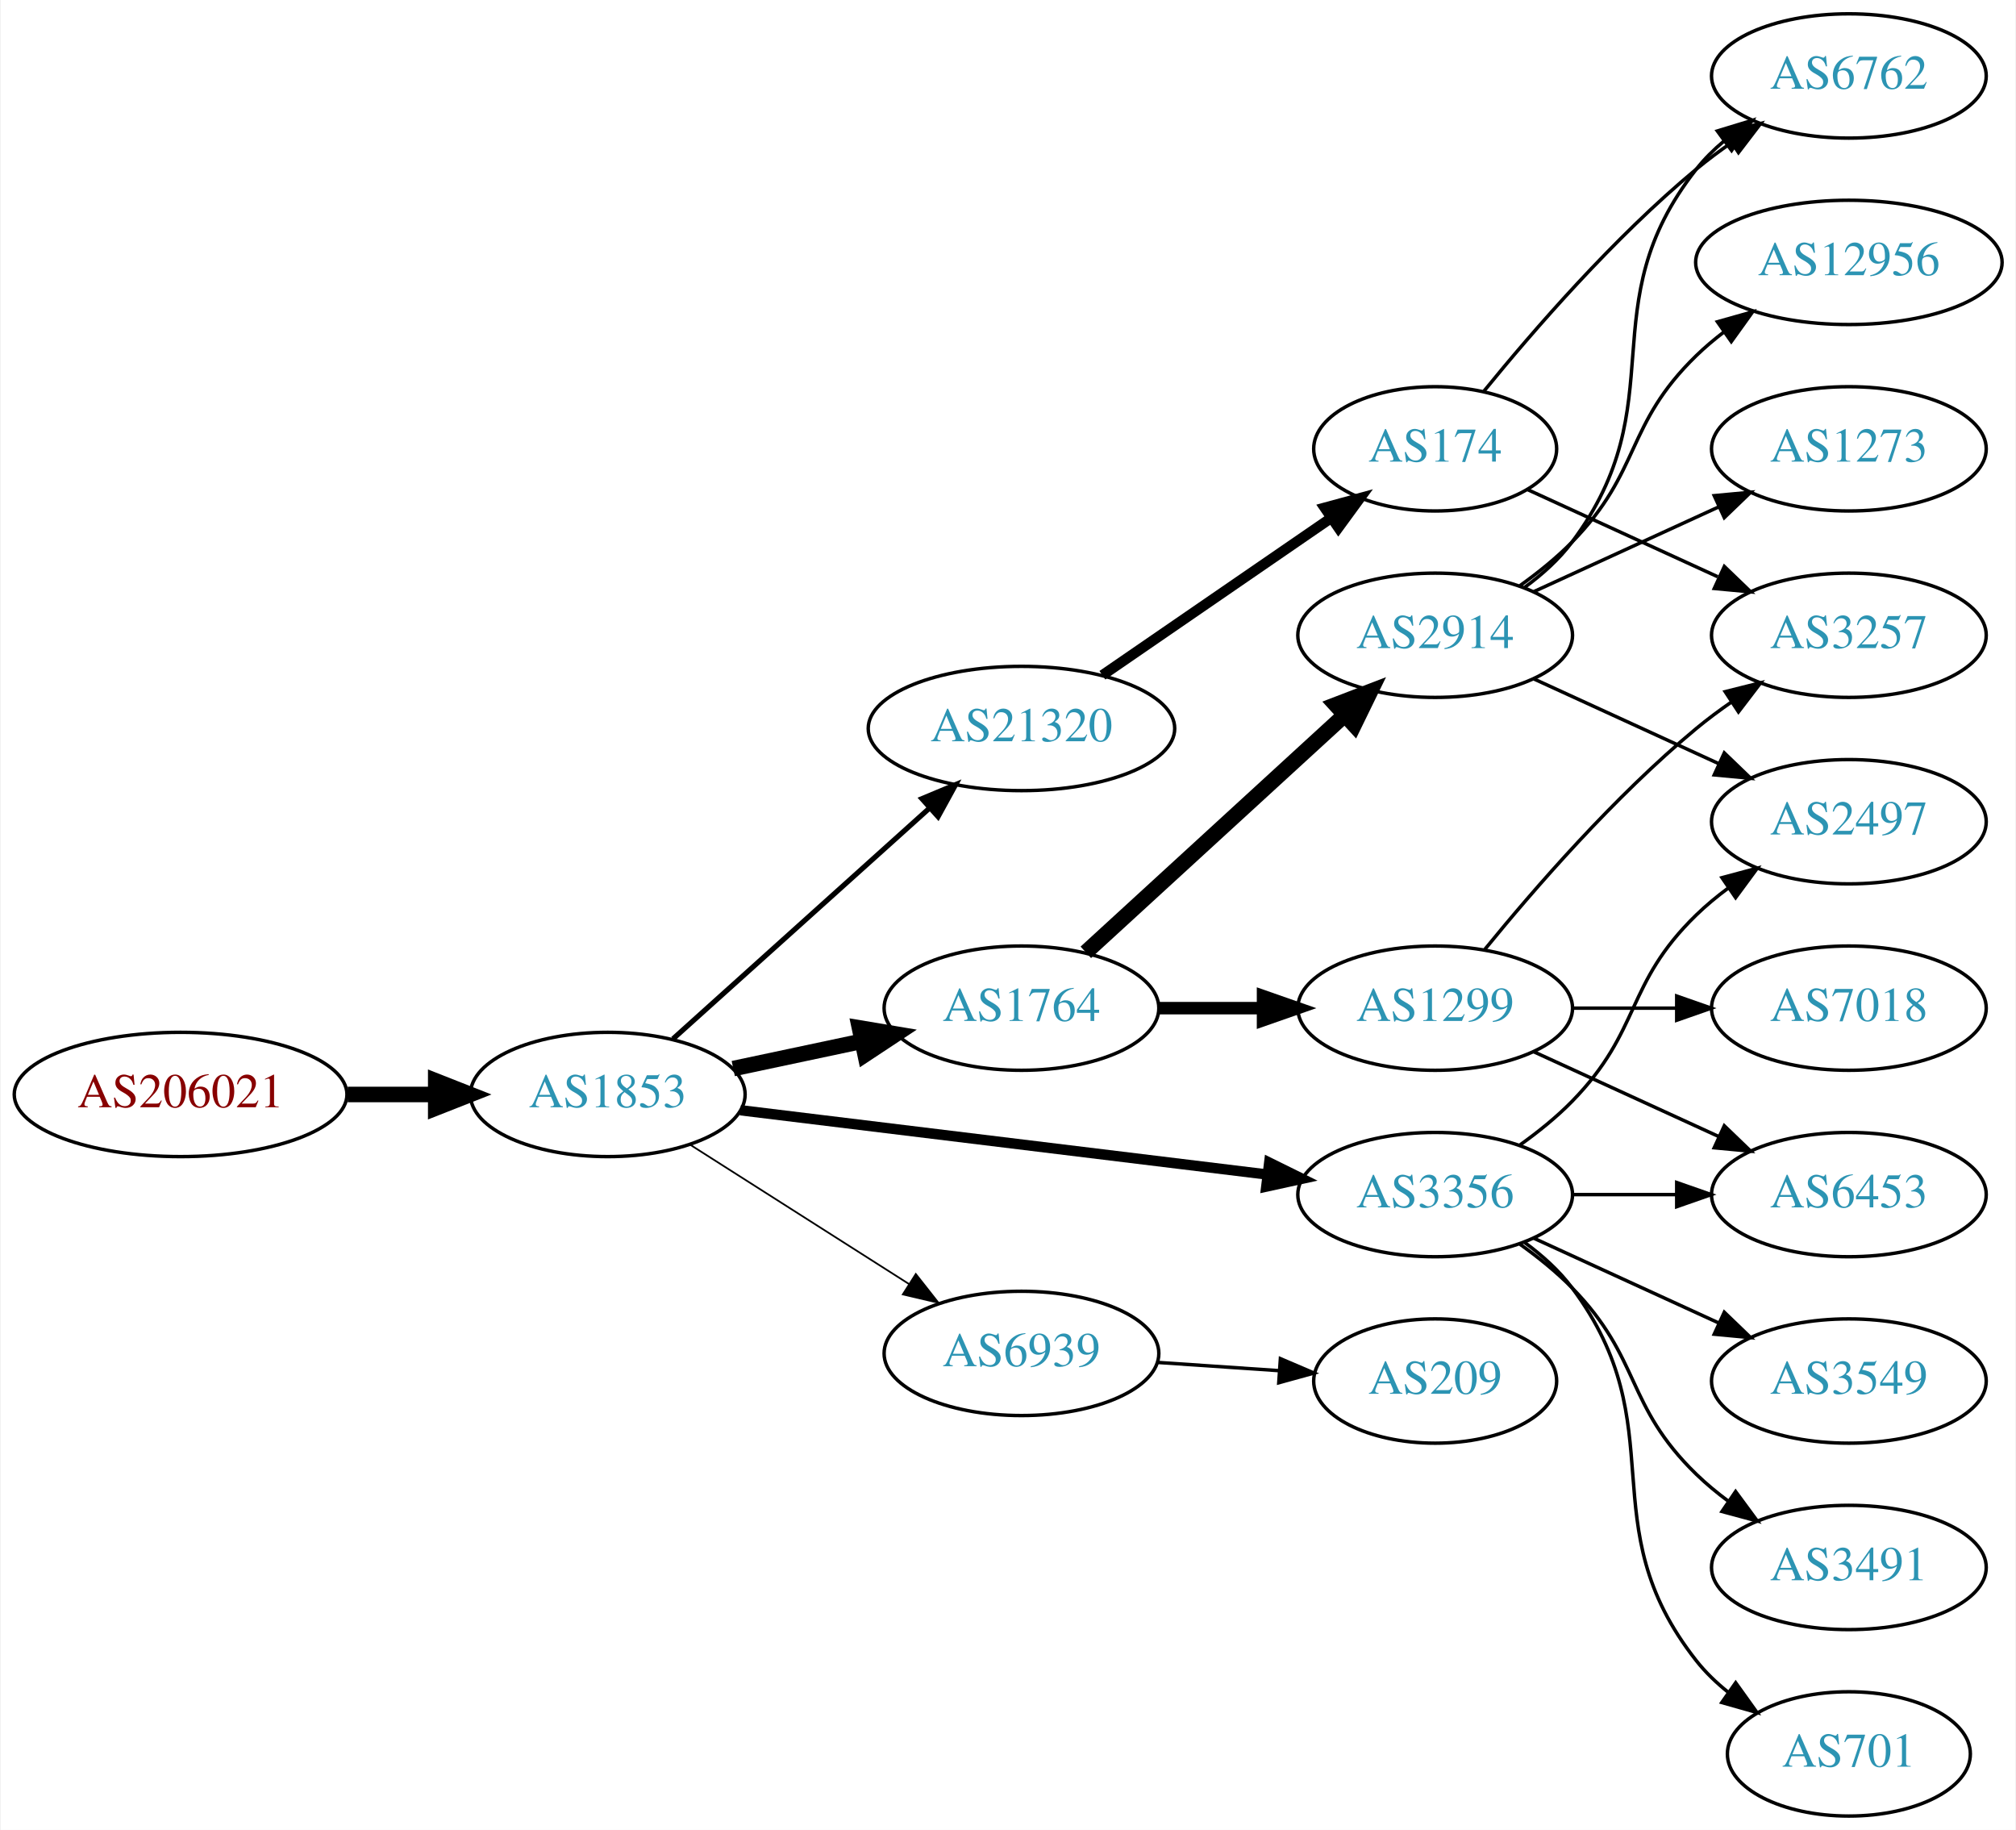
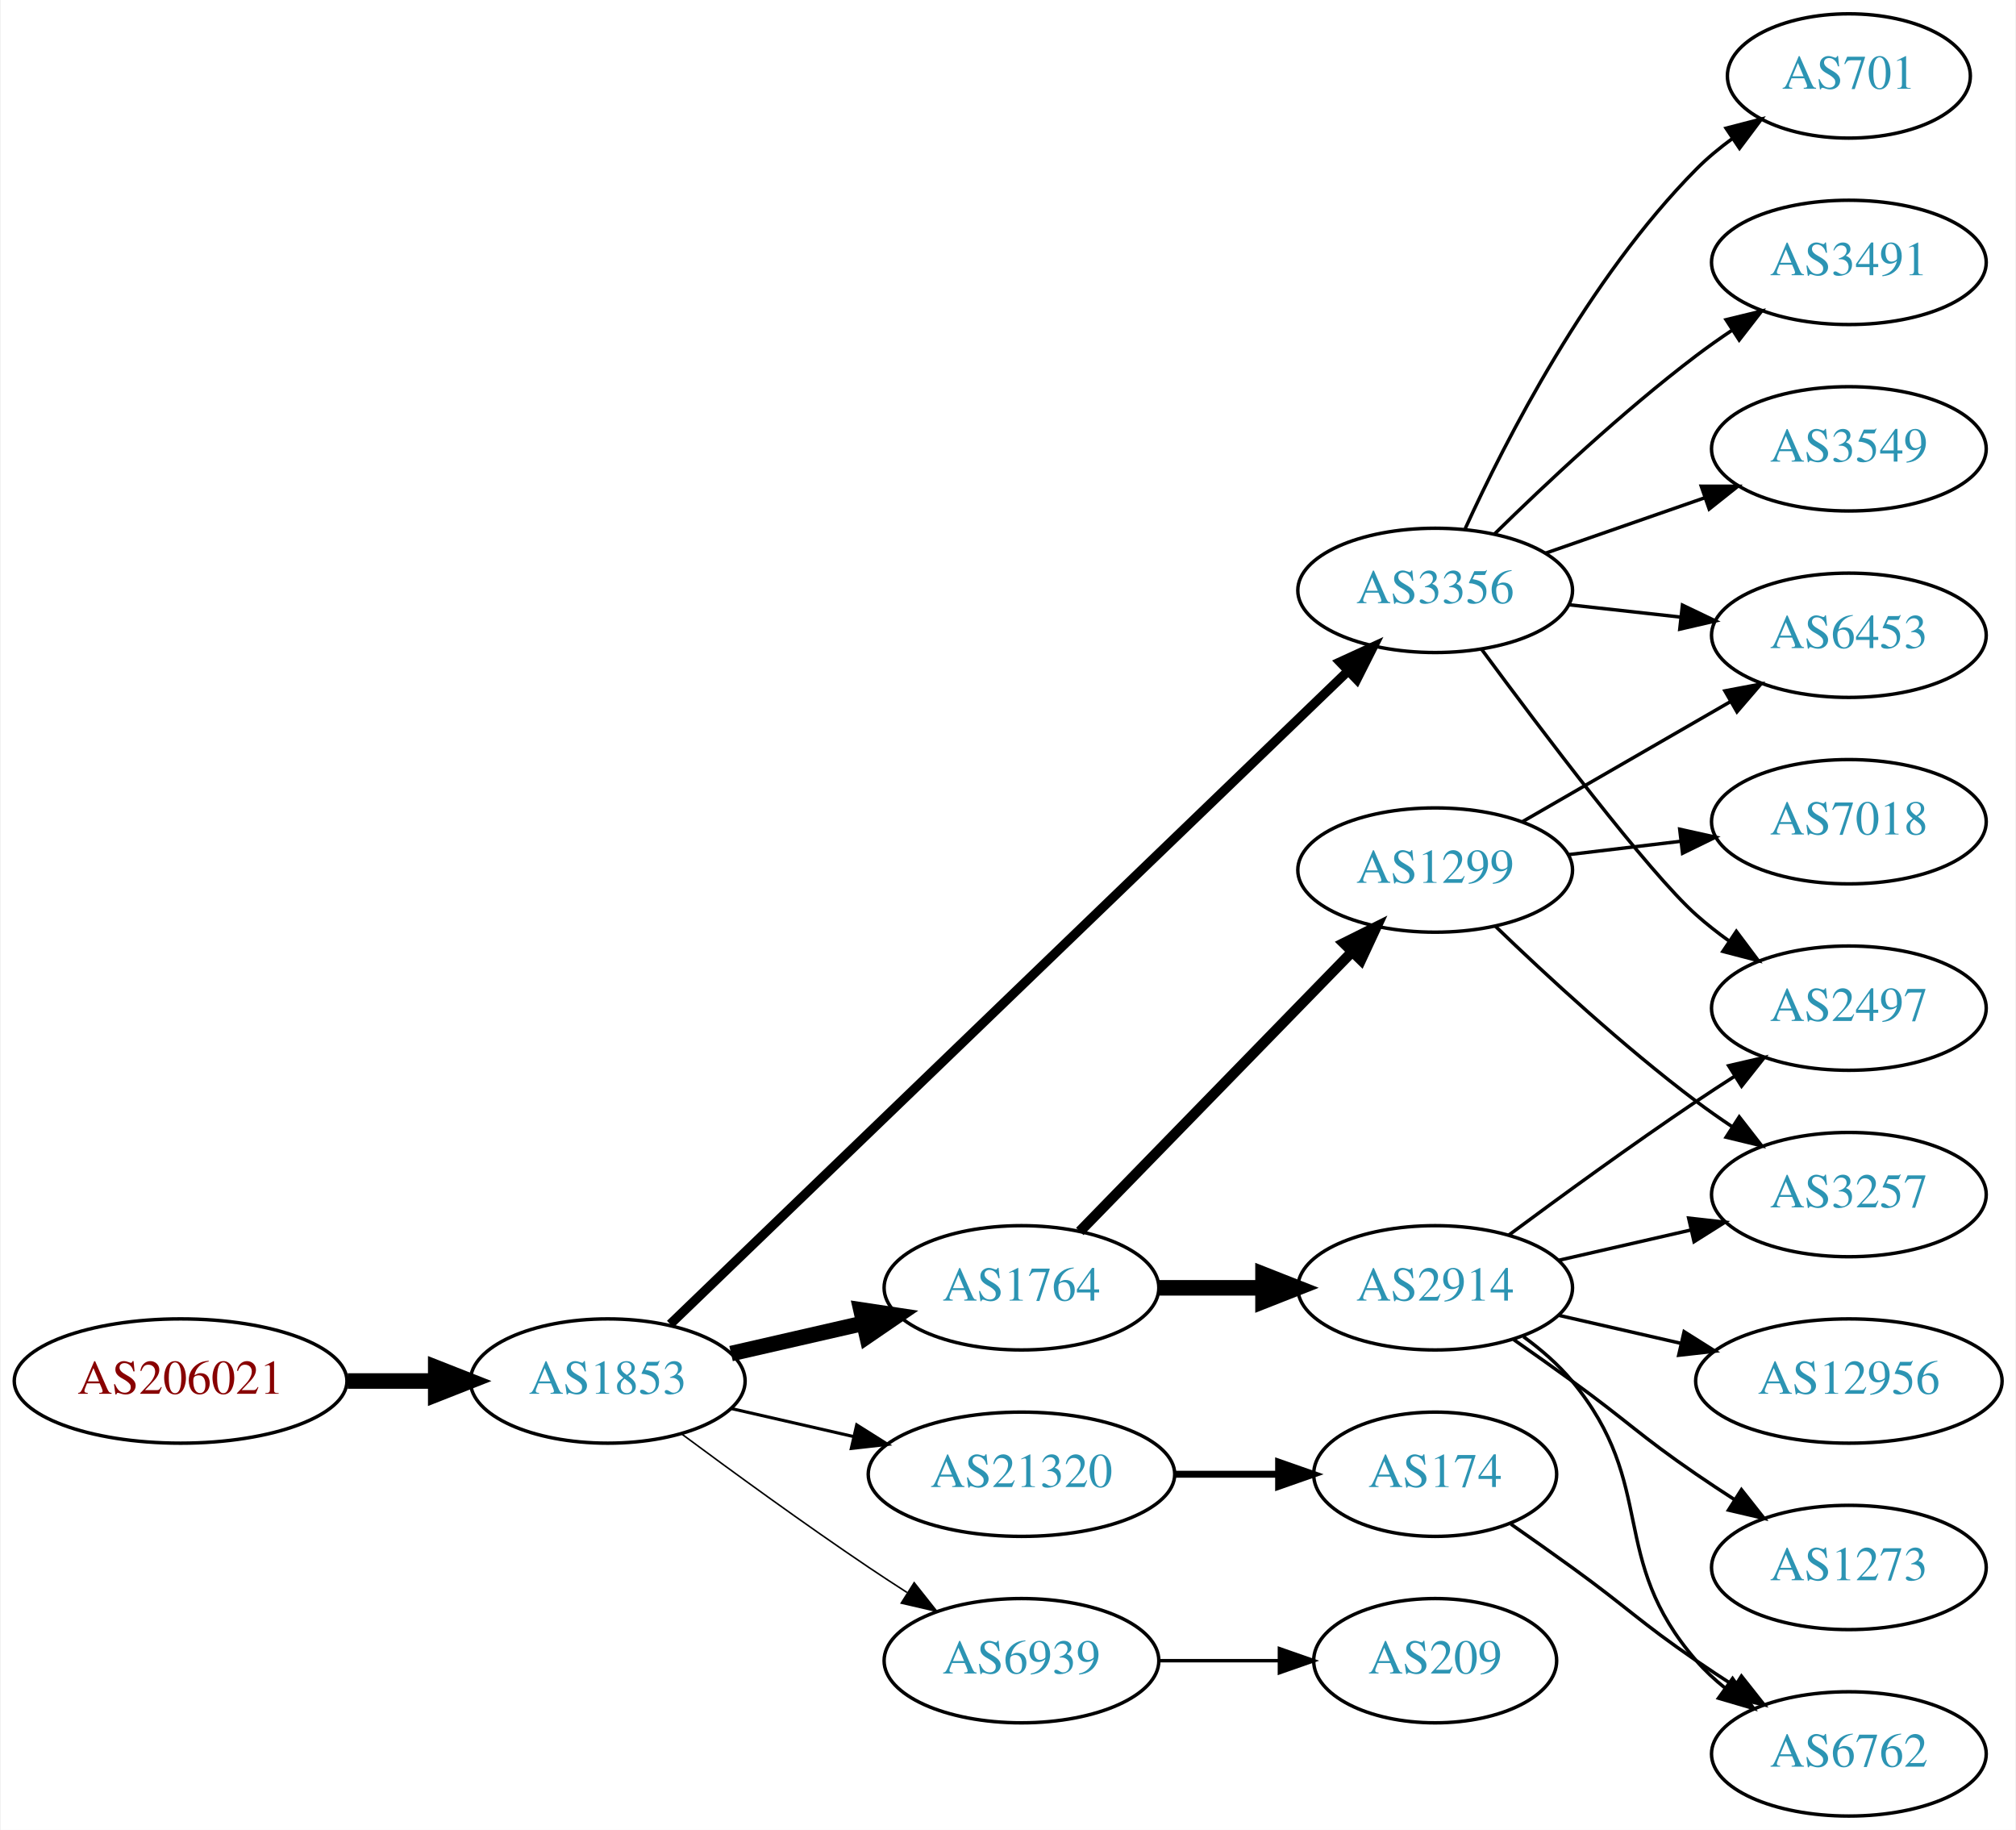
<svg xmlns="http://www.w3.org/2000/svg" xmlns:xlink="http://www.w3.org/1999/xlink" width="584pt" height="530pt" viewBox="0.00 0.00 583.56 530.00">
  <g id="graph0" class="graph" transform="scale(1 1) rotate(0) translate(4 526)">
    <polygon fill="white" stroke="none" points="-4,4 -4,-526 579.562,-526 579.562,4 -4,4" />
    <g id="node1" class="node">
      <g id="a_node1">
        <a xlink:href="/asn/206021" xlink:title="AS206021 ~ Wirtschaftskammer Steiermark [AT]">
-           <ellipse fill="#ffffff" stroke="black" cx="48.096" cy="-209" rx="48.192" ry="18" />
-           <text text-anchor="middle" x="48.096" y="-205.3" font-family="Times,serif" font-size="14.00" fill="#880000">AS206021</text>
+           <ellipse fill="#ffffff" stroke="black" cx="48.096" cy="-126" rx="48.192" ry="18" />
+           <text text-anchor="middle" x="48.096" y="-122.3" font-family="Times,serif" font-size="14.00" fill="#880000">AS206021</text>
        </a>
      </g>
    </g>
    <g id="node2" class="node">
      <g id="a_node2">
        <a xlink:href="/asn/1853" xlink:title="AS1853 ~ ACOnet Backbone [AT]">
-           <ellipse fill="#ffffff" stroke="black" cx="171.838" cy="-209" rx="39.794" ry="18" />
-           <text text-anchor="middle" x="171.838" y="-205.3" font-family="Times,serif" font-size="14.00" fill="#2c94b3">AS1853</text>
+           <ellipse fill="#ffffff" stroke="black" cx="171.838" cy="-126" rx="39.794" ry="18" />
+           <text text-anchor="middle" x="171.838" y="-122.3" font-family="Times,serif" font-size="14.00" fill="#2c94b3">AS1853</text>
        </a>
      </g>
    </g>
    <g id="edge1" class="edge">
-       <path fill="none" stroke="black" stroke-width="4.5" d="M96.513,-209C104.867,-209 113.577,-209 121.969,-209" />
-       <polygon fill="black" stroke="black" stroke-width="4.5" points="122.004,-212.938 132.004,-209 122.004,-205.063 122.004,-212.938" />
+       <path fill="none" stroke="black" stroke-width="4.5" d="M96.513,-126C104.867,-126 113.577,-126 121.969,-126" />
+       <polygon fill="black" stroke="black" stroke-width="4.5" points="122.004,-129.938 132.004,-126 122.004,-122.063 122.004,-129.938" />
    </g>
    <g id="node3" class="node">
      <g id="a_node3">
-         <a xlink:href="/asn/21320" xlink:title="AS21320 ~ GEANT Vereniging [EU]">
-           <ellipse fill="#ffffff" stroke="black" cx="291.681" cy="-315" rx="44.393" ry="18" />
-           <text text-anchor="middle" x="291.681" y="-311.3" font-family="Times,serif" font-size="14.00" fill="#2c94b3">AS21320</text>
+         <a xlink:href="/asn/1764" xlink:title="AS1764 ~ NEXTLAYER-AS [AT]">
+           <ellipse fill="#ffffff" stroke="black" cx="291.681" cy="-153" rx="39.794" ry="18" />
+           <text text-anchor="middle" x="291.681" y="-149.3" font-family="Times,serif" font-size="14.00" fill="#2c94b3">AS1764</text>
        </a>
      </g>
    </g>
    <g id="edge2" class="edge">
-       <path fill="none" stroke="black" stroke-width="1.5" d="M190.736,-225.099C210.549,-242.921 242.648,-271.794 265.108,-291.997" />
-       <polygon fill="black" stroke="black" stroke-width="1.5" points="262.839,-294.664 272.614,-298.749 267.52,-289.46 262.839,-294.664" />
+       <path fill="none" stroke="black" stroke-width="4.5" d="M207.557,-133.955C219.557,-136.704 233.178,-139.825 245.871,-142.733" />
+       <polygon fill="black" stroke="black" stroke-width="4.5" points="245.175,-146.613 255.802,-145.009 246.934,-138.937 245.175,-146.613" />
    </g>
    <g id="node4" class="node">
      <g id="a_node4">
        <a xlink:href="/asn/3356" xlink:title="AS3356 ~ Level 3 Parent, LLC [US]">
-           <ellipse fill="#ffffff" stroke="black" cx="411.523" cy="-180" rx="39.794" ry="18" />
-           <text text-anchor="middle" x="411.523" y="-176.3" font-family="Times,serif" font-size="14.00" fill="#2c94b3">AS3356</text>
+           <ellipse fill="#ffffff" stroke="black" cx="411.523" cy="-355" rx="39.794" ry="18" />
+           <text text-anchor="middle" x="411.523" y="-351.3" font-family="Times,serif" font-size="14.00" fill="#2c94b3">AS3356</text>
        </a>
      </g>
    </g>
    <g id="edge3" class="edge">
-       <path fill="none" stroke="black" stroke-width="3" d="M210.238,-204.437C251.475,-199.405 317.919,-191.299 362.861,-185.815" />
-       <polygon fill="black" stroke="black" stroke-width="3" points="363.447,-189.27 372.949,-184.584 362.599,-182.321 363.447,-189.27" />
+       <path fill="none" stroke="black" stroke-width="2.7" d="M189.932,-142.469C231.474,-182.493 337.855,-284.987 386.09,-331.46" />
+       <polygon fill="black" stroke="black" stroke-width="2.7" points="383.954,-334.262 393.584,-338.68 388.811,-329.221 383.954,-334.262" />
    </g>
    <g id="node5" class="node">
      <g id="a_node5">
-         <a xlink:href="/asn/1764" xlink:title="AS1764 ~ NEXTLAYER-AS [AT]">
-           <ellipse fill="#ffffff" stroke="black" cx="291.681" cy="-234" rx="39.794" ry="18" />
-           <text text-anchor="middle" x="291.681" y="-230.3" font-family="Times,serif" font-size="14.00" fill="#2c94b3">AS1764</text>
+         <a xlink:href="/asn/21320" xlink:title="AS21320 ~ GEANT Vereniging [EU]">
+           <ellipse fill="#ffffff" stroke="black" cx="291.681" cy="-99" rx="44.393" ry="18" />
+           <text text-anchor="middle" x="291.681" y="-95.3" font-family="Times,serif" font-size="14.00" fill="#2c94b3">AS21320</text>
        </a>
      </g>
    </g>
    <g id="edge4" class="edge">
-       <path fill="none" stroke="black" stroke-width="4.5" d="M208.195,-216.501C219.847,-218.973 232.971,-221.757 245.267,-224.366" />
-       <polygon fill="black" stroke="black" stroke-width="4.5" points="244.749,-228.281 255.349,-226.504 246.384,-220.577 244.749,-228.281" />
+       <path fill="none" stroke="black" stroke-width="0.9" d="M207.557,-118.045C218.696,-115.493 231.231,-112.621 243.124,-109.896" />
+       <polygon fill="black" stroke="black" stroke-width="0.9" points="243.953,-113.297 252.918,-107.652 242.389,-106.474 243.953,-113.297" />
    </g>
    <g id="node6" class="node">
      <g id="a_node6">
        <a xlink:href="/asn/6939" xlink:title="AS6939 ~ Hurricane Electric LLC [US]">
-           <ellipse fill="#ffffff" stroke="black" cx="291.681" cy="-134" rx="39.794" ry="18" />
-           <text text-anchor="middle" x="291.681" y="-130.3" font-family="Times,serif" font-size="14.00" fill="#2c94b3">AS6939</text>
+           <ellipse fill="#ffffff" stroke="black" cx="291.681" cy="-45" rx="39.794" ry="18" />
+           <text text-anchor="middle" x="291.681" y="-41.3" font-family="Times,serif" font-size="14.00" fill="#2c94b3">AS6939</text>
        </a>
      </g>
    </g>
    <g id="edge5" class="edge">
-       <path fill="none" stroke="black" stroke-width="0.5" d="M195.559,-194.539C213.62,-183.045 239.09,-166.835 259.129,-154.081" />
-       <polygon fill="black" stroke="black" stroke-width="0.5" points="261.07,-156.994 267.627,-148.672 257.311,-151.089 261.07,-156.994" />
+       <path fill="none" stroke="black" stroke-width="0.45" d="M193.168,-110.723C208.031,-99.696 228.775,-84.594 247.484,-72 251.033,-69.611 254.784,-67.161 258.532,-64.758" />
+       <polygon fill="black" stroke="black" stroke-width="0.45" points="260.6,-67.591 267.181,-59.288 256.858,-61.675 260.6,-67.591" />
    </g>
    <g id="node7" class="node">
      <g id="a_node7">
-         <a xlink:href="/asn/174" xlink:title="AS174 ~ Cogent Communications [US]">
-           <ellipse fill="#ffffff" stroke="black" cx="411.523" cy="-396" rx="35.194" ry="18" />
-           <text text-anchor="middle" x="411.523" y="-392.3" font-family="Times,serif" font-size="14.00" fill="#2c94b3">AS174</text>
+         <a xlink:href="/asn/2914" xlink:title="AS2914 ~ NTT America, Inc. [US]">
+           <ellipse fill="#ffffff" stroke="black" cx="411.523" cy="-153" rx="39.794" ry="18" />
+           <text text-anchor="middle" x="411.523" y="-149.3" font-family="Times,serif" font-size="14.00" fill="#2c94b3">AS2914</text>
        </a>
      </g>
    </g>
    <g id="edge6" class="edge">
-       <path fill="none" stroke="black" stroke-width="3" d="M315.123,-330.426C333.938,-343.359 360.935,-361.915 381.411,-375.99" />
-       <polygon fill="black" stroke="black" stroke-width="3" points="379.521,-378.937 389.744,-381.718 383.486,-373.169 379.521,-378.937" />
+       <path fill="none" stroke="black" stroke-width="4.5" d="M331.593,-153C341.146,-153 351.496,-153 361.459,-153" />
+       <polygon fill="black" stroke="black" stroke-width="4.5" points="361.651,-156.938 371.651,-153 361.651,-149.063 361.651,-156.938" />
+     </g>
+     <g id="node8" class="node">
+       <g id="a_node8">
+         <a xlink:href="/asn/1299" xlink:title="AS1299 ~ Telia Carrier [EU]">
+           <ellipse fill="#ffffff" stroke="black" cx="411.523" cy="-274" rx="39.794" ry="18" />
+           <text text-anchor="middle" x="411.523" y="-270.3" font-family="Times,serif" font-size="14.00" fill="#2c94b3">AS1299</text>
+         </a>
+       </g>
+     </g>
+     <g id="edge7" class="edge">
+       <path fill="none" stroke="black" stroke-width="3" d="M308.573,-169.319C328.868,-190.157 364.138,-226.372 387.407,-250.264" />
+       <polygon fill="black" stroke="black" stroke-width="3" points="385.021,-252.832 394.506,-257.554 390.036,-247.948 385.021,-252.832" />
+     </g>
+     <g id="node9" class="node">
+       <g id="a_node9">
+         <a xlink:href="/asn/6453" xlink:title="AS6453 ~ TATA COMMUNICATIONS (AMERICA) INC [US]">
+           <ellipse fill="#ffffff" stroke="black" cx="531.366" cy="-342" rx="39.794" ry="18" />
+           <text text-anchor="middle" x="531.366" y="-338.3" font-family="Times,serif" font-size="14.00" fill="#2c94b3">AS6453</text>
+         </a>
+       </g>
+     </g>
+     <g id="edge8" class="edge">
+       <path fill="none" stroke="black" d="M450.133,-350.851C460.444,-349.713 471.762,-348.465 482.562,-347.274" />
+       <polygon fill="black" stroke="black" points="483.153,-350.73 492.709,-346.154 482.385,-343.772 483.153,-350.73" />
    </g>
    <g id="node10" class="node">
      <g id="a_node10">
-         <a xlink:href="/asn/3491" xlink:title="AS3491 ~ PCCW Global, Inc. [US]">
-           <ellipse fill="#ffffff" stroke="black" cx="531.366" cy="-72" rx="39.794" ry="18" />
-           <text text-anchor="middle" x="531.366" y="-68.3" font-family="Times,serif" font-size="14.00" fill="#2c94b3">AS3491</text>
+         <a xlink:href="/asn/701" xlink:title="AS701 ~ UUNET [US]">
+           <ellipse fill="#ffffff" stroke="black" cx="531.366" cy="-504" rx="35.194" ry="18" />
+           <text text-anchor="middle" x="531.366" y="-500.3" font-family="Times,serif" font-size="14.00" fill="#2c94b3">AS701</text>
        </a>
      </g>
    </g>
    <g id="edge9" class="edge">
-       <path fill="none" stroke="black" d="M436.117,-165.611C441.373,-161.852 446.705,-157.563 451.17,-153 471.342,-132.383 466.476,-119.094 487.17,-99 490.015,-96.237 493.189,-93.614 496.489,-91.166" />
-       <polygon fill="black" stroke="black" points="498.554,-93.993 504.837,-85.462 494.605,-88.214 498.554,-93.993" />
+       <path fill="none" stroke="black" d="M420.231,-372.902C431.858,-398.357 455.891,-445.422 487.17,-477 490.336,-480.197 493.95,-483.189 497.708,-485.932" />
+       <polygon fill="black" stroke="black" points="495.793,-488.862 506.049,-491.522 499.69,-483.047 495.793,-488.862" />
    </g>
    <g id="node11" class="node">
      <g id="a_node11">
-         <a xlink:href="/asn/701" xlink:title="AS701 ~ UUNET [US]">
-           <ellipse fill="#ffffff" stroke="black" cx="531.366" cy="-18" rx="35.194" ry="18" />
-           <text text-anchor="middle" x="531.366" y="-14.3" font-family="Times,serif" font-size="14.00" fill="#2c94b3">AS701</text>
+         <a xlink:href="/asn/3491" xlink:title="AS3491 ~ PCCW Global, Inc. [US]">
+           <ellipse fill="#ffffff" stroke="black" cx="531.366" cy="-450" rx="39.794" ry="18" />
+           <text text-anchor="middle" x="531.366" y="-446.3" font-family="Times,serif" font-size="14.00" fill="#2c94b3">AS3491</text>
        </a>
      </g>
    </g>
    <g id="edge10" class="edge">
-       <path fill="none" stroke="black" d="M437.454,-166.118C442.53,-162.389 447.448,-157.984 451.17,-153 481.441,-112.458 455.871,-84.754 487.17,-45 489.816,-41.639 493.005,-38.584 496.436,-35.839" />
-       <polygon fill="black" stroke="black" points="498.574,-38.614 504.743,-30 494.549,-32.887 498.574,-38.614" />
+       <path fill="none" stroke="black" d="M428.671,-371.296C443.308,-385.671 465.797,-406.795 487.17,-423 490.499,-425.525 494.071,-428.037 497.683,-430.456" />
+       <polygon fill="black" stroke="black" points="495.789,-433.399 506.086,-435.892 499.591,-427.522 495.789,-433.399" />
    </g>
    <g id="node12" class="node">
      <g id="a_node12">
-         <a xlink:href="/asn/6453" xlink:title="AS6453 ~ TATA COMMUNICATIONS (AMERICA) INC [US]">
-           <ellipse fill="#ffffff" stroke="black" cx="531.366" cy="-180" rx="39.794" ry="18" />
-           <text text-anchor="middle" x="531.366" y="-176.3" font-family="Times,serif" font-size="14.00" fill="#2c94b3">AS6453</text>
+         <a xlink:href="/asn/2497" xlink:title="AS2497 ~ Internet Initiative Japan Inc. [JP]">
+           <ellipse fill="#ffffff" stroke="black" cx="531.366" cy="-234" rx="39.794" ry="18" />
+           <text text-anchor="middle" x="531.366" y="-230.3" font-family="Times,serif" font-size="14.00" fill="#2c94b3">AS2497</text>
        </a>
      </g>
    </g>
    <g id="edge11" class="edge">
-       <path fill="none" stroke="black" d="M451.436,-180C460.989,-180 471.339,-180 481.301,-180" />
-       <polygon fill="black" stroke="black" points="481.494,-183.5 491.494,-180 481.494,-176.5 481.494,-183.5" />
+       <path fill="none" stroke="black" d="M424.945,-337.976C442.307,-314.432 473.261,-273.426 487.17,-261 490.127,-258.358 493.374,-255.813 496.718,-253.412" />
+       <polygon fill="black" stroke="black" points="498.771,-256.249 505.121,-247.768 494.868,-250.438 498.771,-256.249" />
    </g>
    <g id="node13" class="node">
      <g id="a_node13">
        <a xlink:href="/asn/3549" xlink:title="AS3549 ~ Level 3 Parent, LLC [US]">
-           <ellipse fill="#ffffff" stroke="black" cx="531.366" cy="-126" rx="39.794" ry="18" />
-           <text text-anchor="middle" x="531.366" y="-122.3" font-family="Times,serif" font-size="14.00" fill="#2c94b3">AS3549</text>
+           <ellipse fill="#ffffff" stroke="black" cx="531.366" cy="-396" rx="39.794" ry="18" />
+           <text text-anchor="middle" x="531.366" y="-392.3" font-family="Times,serif" font-size="14.00" fill="#2c94b3">AS3549</text>
        </a>
      </g>
    </g>
    <g id="edge12" class="edge">
-       <path fill="none" stroke="black" d="M440.152,-167.339C456.109,-160.027 476.379,-150.739 493.662,-142.819" />
-       <polygon fill="black" stroke="black" points="495.277,-145.929 502.91,-138.581 492.361,-139.565 495.277,-145.929" />
-     </g>
-     <g id="node14" class="node">
-       <g id="a_node14">
-         <a xlink:href="/asn/2497" xlink:title="AS2497 ~ Internet Initiative Japan Inc. [JP]">
-           <ellipse fill="#ffffff" stroke="black" cx="531.366" cy="-288" rx="39.794" ry="18" />
-           <text text-anchor="middle" x="531.366" y="-284.3" font-family="Times,serif" font-size="14.00" fill="#2c94b3">AS2497</text>
-         </a>
-       </g>
-     </g>
-     <g id="edge13" class="edge">
-       <path fill="none" stroke="black" d="M436.117,-194.389C441.373,-198.148 446.705,-202.437 451.17,-207 471.342,-227.617 466.476,-240.906 487.17,-261 490.015,-263.763 493.189,-266.386 496.489,-268.834" />
-       <polygon fill="black" stroke="black" points="494.605,-271.786 504.837,-274.538 498.554,-266.006 494.605,-271.786" />
-     </g>
-     <g id="node15" class="node">
-       <g id="a_node15">
-         <a xlink:href="/asn/1299" xlink:title="AS1299 ~ Telia Carrier [EU]">
-           <ellipse fill="#ffffff" stroke="black" cx="411.523" cy="-234" rx="39.794" ry="18" />
-           <text text-anchor="middle" x="411.523" y="-230.3" font-family="Times,serif" font-size="14.00" fill="#2c94b3">AS1299</text>
-         </a>
-       </g>
-     </g>
-     <g id="edge14" class="edge">
-       <path fill="none" stroke="black" stroke-width="3.6" d="M331.593,-234C341.146,-234 351.496,-234 361.459,-234" />
-       <polygon fill="black" stroke="black" stroke-width="3.6" points="361.651,-237.5 371.651,-234 361.651,-230.5 361.651,-237.5" />
-     </g>
-     <g id="node16" class="node">
-       <g id="a_node16">
-         <a xlink:href="/asn/2914" xlink:title="AS2914 ~ NTT America, Inc. [US]">
-           <ellipse fill="#ffffff" stroke="black" cx="411.523" cy="-342" rx="39.794" ry="18" />
-           <text text-anchor="middle" x="411.523" y="-338.3" font-family="Times,serif" font-size="14.00" fill="#2c94b3">AS2914</text>
-         </a>
-       </g>
-     </g>
-     <g id="edge15" class="edge">
-       <path fill="none" stroke="black" stroke-width="4.5" d="M310.323,-250.169C330.195,-268.382 362.658,-298.133 385.227,-318.817" />
-       <polygon fill="black" stroke="black" stroke-width="4.5" points="382.728,-321.867 392.76,-325.721 388.048,-316.061 382.728,-321.867" />
+       <path fill="none" stroke="black" d="M443.485,-365.772C457.582,-370.677 474.458,-376.548 489.571,-381.807" />
+       <polygon fill="black" stroke="black" points="488.607,-385.177 499.202,-385.157 490.907,-378.566 488.607,-385.177" />
+     </g>
+     <g id="node19" class="node">
+       <g id="a_node19">
+         <a xlink:href="/asn/174" xlink:title="AS174 ~ Cogent Communications [US]">
+           <ellipse fill="#ffffff" stroke="black" cx="411.523" cy="-99" rx="35.194" ry="18" />
+           <text text-anchor="middle" x="411.523" y="-95.3" font-family="Times,serif" font-size="14.00" fill="#2c94b3">AS174</text>
+         </a>
+       </g>
+     </g>
+     <g id="edge21" class="edge">
+       <path fill="none" stroke="black" stroke-width="2" d="M335.892,-99C345.74,-99 356.219,-99 366.116,-99" />
+       <polygon fill="black" stroke="black" stroke-width="2" points="366.168,-102.5 376.168,-99 366.168,-95.5 366.168,-102.5" />
    </g>
    <g id="node20" class="node">
      <g id="a_node20">
        <a xlink:href="/asn/209" xlink:title="AS209 ~ CenturyLink Communications, LLC [US]">
-           <ellipse fill="#ffffff" stroke="black" cx="411.523" cy="-126" rx="35.194" ry="18" />
-           <text text-anchor="middle" x="411.523" y="-122.3" font-family="Times,serif" font-size="14.00" fill="#2c94b3">AS209</text>
+           <ellipse fill="#ffffff" stroke="black" cx="411.523" cy="-45" rx="35.194" ry="18" />
+           <text text-anchor="middle" x="411.523" y="-41.3" font-family="Times,serif" font-size="14.00" fill="#2c94b3">AS209</text>
        </a>
      </g>
    </g>
    <g id="edge23" class="edge">
-       <path fill="none" stroke="black" d="M330.941,-131.403C342.272,-130.633 354.771,-129.785 366.439,-128.993" />
-       <polygon fill="black" stroke="black" points="366.69,-132.484 376.429,-128.315 366.215,-125.5 366.69,-132.484" />
-     </g>
-     <g id="node8" class="node">
-       <g id="a_node8">
+       <path fill="none" stroke="black" d="M331.593,-45C342.68,-45 354.839,-45 366.222,-45" />
+       <polygon fill="black" stroke="black" points="366.404,-48.5 376.404,-45 366.403,-41.5 366.404,-48.5" />
+     </g>
+     <g id="edge17" class="edge">
+       <path fill="none" stroke="black" d="M432.853,-168.277C447.716,-179.304 468.46,-194.407 487.17,-207 490.719,-209.389 494.469,-211.839 498.217,-214.242" />
+       <polygon fill="black" stroke="black" points="496.544,-217.325 506.866,-219.712 500.285,-211.409 496.544,-217.325" />
+     </g>
+     <g id="node15" class="node">
+       <g id="a_node15">
        <a xlink:href="/asn/3257" xlink:title="AS3257 ~ GTT [DE]">
-           <ellipse fill="#ffffff" stroke="black" cx="531.366" cy="-342" rx="39.794" ry="18" />
-           <text text-anchor="middle" x="531.366" y="-338.3" font-family="Times,serif" font-size="14.00" fill="#2c94b3">AS3257</text>
-         </a>
-       </g>
-     </g>
-     <g id="edge7" class="edge">
-       <path fill="none" stroke="black" d="M438.384,-384.149C454.505,-376.762 475.507,-367.138 493.372,-358.952" />
-       <polygon fill="black" stroke="black" points="495.291,-361.923 502.924,-354.575 492.375,-355.559 495.291,-361.923" />
-     </g>
-     <g id="node9" class="node">
-       <g id="a_node9">
+           <ellipse fill="#ffffff" stroke="black" cx="531.366" cy="-180" rx="39.794" ry="18" />
+           <text text-anchor="middle" x="531.366" y="-176.3" font-family="Times,serif" font-size="14.00" fill="#2c94b3">AS3257</text>
+         </a>
+       </g>
+     </g>
+     <g id="edge19" class="edge">
+       <path fill="none" stroke="black" d="M447.242,-160.955C459.242,-163.704 472.863,-166.825 485.556,-169.733" />
+       <polygon fill="black" stroke="black" points="484.958,-173.187 495.487,-172.009 486.522,-166.364 484.958,-173.187" />
+     </g>
+     <g id="node16" class="node">
+       <g id="a_node16">
        <a xlink:href="/asn/6762" xlink:title="AS6762 ~ TELECOM ITALIA SPARKLE S.p.A. [IT]">
-           <ellipse fill="#ffffff" stroke="black" cx="531.366" cy="-504" rx="39.794" ry="18" />
-           <text text-anchor="middle" x="531.366" y="-500.3" font-family="Times,serif" font-size="14.00" fill="#2c94b3">AS6762</text>
-         </a>
-       </g>
-     </g>
-     <g id="edge8" class="edge">
-       <path fill="none" stroke="black" d="M425.68,-412.743C439.766,-430.039 463.324,-457.223 487.17,-477 490.386,-479.668 493.886,-482.27 497.457,-484.741" />
-       <polygon fill="black" stroke="black" points="495.535,-487.666 505.813,-490.236 499.381,-481.817 495.535,-487.666" />
-     </g>
-     <g id="edge18" class="edge">
-       <path fill="none" stroke="black" d="M425.942,-251.065C440.057,-268.375 463.471,-295.345 487.17,-315 490.386,-317.668 493.886,-320.27 497.457,-322.741" />
-       <polygon fill="black" stroke="black" points="495.535,-325.666 505.813,-328.236 499.381,-319.817 495.535,-325.666" />
+           <ellipse fill="#ffffff" stroke="black" cx="531.366" cy="-18" rx="39.794" ry="18" />
+           <text text-anchor="middle" x="531.366" y="-14.3" font-family="Times,serif" font-size="14.00" fill="#2c94b3">AS6762</text>
+         </a>
+       </g>
    </g>
    <g id="edge16" class="edge">
-       <path fill="none" stroke="black" d="M440.152,-221.339C456.109,-214.027 476.379,-204.739 493.662,-196.819" />
-       <polygon fill="black" stroke="black" points="495.277,-199.929 502.91,-192.581 492.361,-193.565 495.277,-199.929" />
+       <path fill="none" stroke="black" d="M437.104,-138.844C442.198,-135.128 447.212,-130.799 451.17,-126 476.234,-95.606 461.336,-74.742 487.17,-45 489.634,-42.162 492.471,-39.523 495.489,-37.094" />
+       <polygon fill="black" stroke="black" points="497.676,-39.833 503.767,-31.164 493.599,-34.142 497.676,-39.833" />
    </g>
    <g id="node17" class="node">
      <g id="a_node17">
-         <a xlink:href="/asn/7018" xlink:title="AS7018 ~ AT&amp;T Services, Inc. [US]">
-           <ellipse fill="#ffffff" stroke="black" cx="531.366" cy="-234" rx="39.794" ry="18" />
-           <text text-anchor="middle" x="531.366" y="-230.3" font-family="Times,serif" font-size="14.00" fill="#2c94b3">AS7018</text>
-         </a>
-       </g>
-     </g>
-     <g id="edge17" class="edge">
-       <path fill="none" stroke="black" d="M451.436,-234C460.989,-234 471.339,-234 481.301,-234" />
-       <polygon fill="black" stroke="black" points="481.494,-237.5 491.494,-234 481.494,-230.5 481.494,-237.5" />
-     </g>
-     <g id="edge22" class="edge">
-       <path fill="none" stroke="black" d="M437.454,-355.882C442.53,-359.611 447.448,-364.016 451.17,-369 481.441,-409.542 455.871,-437.246 487.17,-477 489.495,-479.953 492.238,-482.67 495.197,-485.147" />
-       <polygon fill="black" stroke="black" points="493.257,-488.064 503.394,-491.145 497.39,-482.415 493.257,-488.064" />
-     </g>
-     <g id="edge19" class="edge">
-       <path fill="none" stroke="black" d="M440.152,-329.339C456.109,-322.027 476.379,-312.739 493.662,-304.819" />
-       <polygon fill="black" stroke="black" points="495.277,-307.929 502.91,-300.581 492.361,-301.565 495.277,-307.929" />
+         <a xlink:href="/asn/12956" xlink:title="AS12956 ~ TELXIUS [ES]">
+           <ellipse fill="#ffffff" stroke="black" cx="531.366" cy="-126" rx="44.393" ry="18" />
+           <text text-anchor="middle" x="531.366" y="-122.3" font-family="Times,serif" font-size="14.00" fill="#2c94b3">AS12956</text>
+         </a>
+       </g>
+     </g>
+     <g id="edge18" class="edge">
+       <path fill="none" stroke="black" d="M447.242,-145.045C458.381,-142.493 470.916,-139.621 482.809,-136.896" />
+       <polygon fill="black" stroke="black" points="483.638,-140.297 492.603,-134.652 482.074,-133.474 483.638,-140.297" />
    </g>
    <g id="node18" class="node">
      <g id="a_node18">
        <a xlink:href="/asn/1273" xlink:title="AS1273 ~ Vodafone Group PLC [EU]">
-           <ellipse fill="#ffffff" stroke="black" cx="531.366" cy="-396" rx="39.794" ry="18" />
-           <text text-anchor="middle" x="531.366" y="-392.3" font-family="Times,serif" font-size="14.00" fill="#2c94b3">AS1273</text>
+           <ellipse fill="#ffffff" stroke="black" cx="531.366" cy="-72" rx="39.794" ry="18" />
+           <text text-anchor="middle" x="531.366" y="-68.3" font-family="Times,serif" font-size="14.00" fill="#2c94b3">AS1273</text>
        </a>
      </g>
    </g>
    <g id="edge20" class="edge">
-       <path fill="none" stroke="black" d="M440.152,-354.661C456.109,-361.973 476.379,-371.261 493.662,-379.181" />
-       <polygon fill="black" stroke="black" points="492.361,-382.435 502.91,-383.419 495.277,-376.071 492.361,-382.435" />
-     </g>
-     <g id="node19" class="node">
-       <g id="a_node19">
-         <a xlink:href="/asn/12956" xlink:title="AS12956 ~ TELXIUS [ES]">
-           <ellipse fill="#ffffff" stroke="black" cx="531.366" cy="-450" rx="44.393" ry="18" />
-           <text text-anchor="middle" x="531.366" y="-446.3" font-family="Times,serif" font-size="14.00" fill="#2c94b3">AS12956</text>
-         </a>
-       </g>
-     </g>
-     <g id="edge21" class="edge">
-       <path fill="none" stroke="black" d="M436.117,-356.389C441.373,-360.148 446.705,-364.437 451.17,-369 471.342,-389.617 466.476,-402.906 487.17,-423 489.656,-425.414 492.393,-427.722 495.246,-429.9" />
-       <polygon fill="black" stroke="black" points="493.284,-432.798 503.482,-435.671 497.301,-427.066 493.284,-432.798" />
+       <path fill="none" stroke="black" d="M434.28,-137.991C439.815,-134.121 445.733,-129.936 451.17,-126 467.369,-114.271 470.675,-110.311 487.17,-99 490.698,-96.581 494.435,-94.111 498.177,-91.698" />
+       <polygon fill="black" stroke="black" points="500.248,-94.528 506.817,-86.216 496.498,-88.618 500.248,-94.528" />
+     </g>
+     <g id="edge15" class="edge">
+       <path fill="none" stroke="black" d="M436.655,-287.925C454.094,-297.988 477.868,-311.707 497.106,-322.808" />
+       <polygon fill="black" stroke="black" points="495.451,-325.893 505.861,-327.86 498.949,-319.83 495.451,-325.893" />
+     </g>
+     <g id="node14" class="node">
+       <g id="a_node14">
+         <a xlink:href="/asn/7018" xlink:title="AS7018 ~ AT&amp;T Services, Inc. [US]">
+           <ellipse fill="#ffffff" stroke="black" cx="531.366" cy="-288" rx="39.794" ry="18" />
+           <text text-anchor="middle" x="531.366" y="-284.3" font-family="Times,serif" font-size="14.00" fill="#2c94b3">AS7018</text>
+         </a>
+       </g>
+     </g>
+     <g id="edge13" class="edge">
+       <path fill="none" stroke="black" d="M450.133,-278.468C460.444,-279.693 471.762,-281.038 482.562,-282.321" />
+       <polygon fill="black" stroke="black" points="482.366,-285.822 492.709,-283.526 483.191,-278.871 482.366,-285.822" />
+     </g>
+     <g id="edge14" class="edge">
+       <path fill="none" stroke="black" d="M429,-257.691C443.669,-243.551 466.019,-222.914 487.17,-207 490.509,-204.488 494.087,-201.983 497.702,-199.568" />
+       <polygon fill="black" stroke="black" points="499.608,-202.504 506.109,-194.138 495.81,-196.624 499.608,-202.504" />
+     </g>
+     <g id="edge22" class="edge">
+       <path fill="none" stroke="black" d="M433.473,-84.555C439.236,-80.529 445.468,-76.128 451.17,-72 467.369,-60.271 470.675,-56.31 487.17,-45 490.698,-42.581 494.435,-40.111 498.177,-37.698" />
+       <polygon fill="black" stroke="black" points="500.248,-40.529 506.817,-32.216 496.498,-34.618 500.248,-40.529" />
    </g>
  </g>
</svg>
